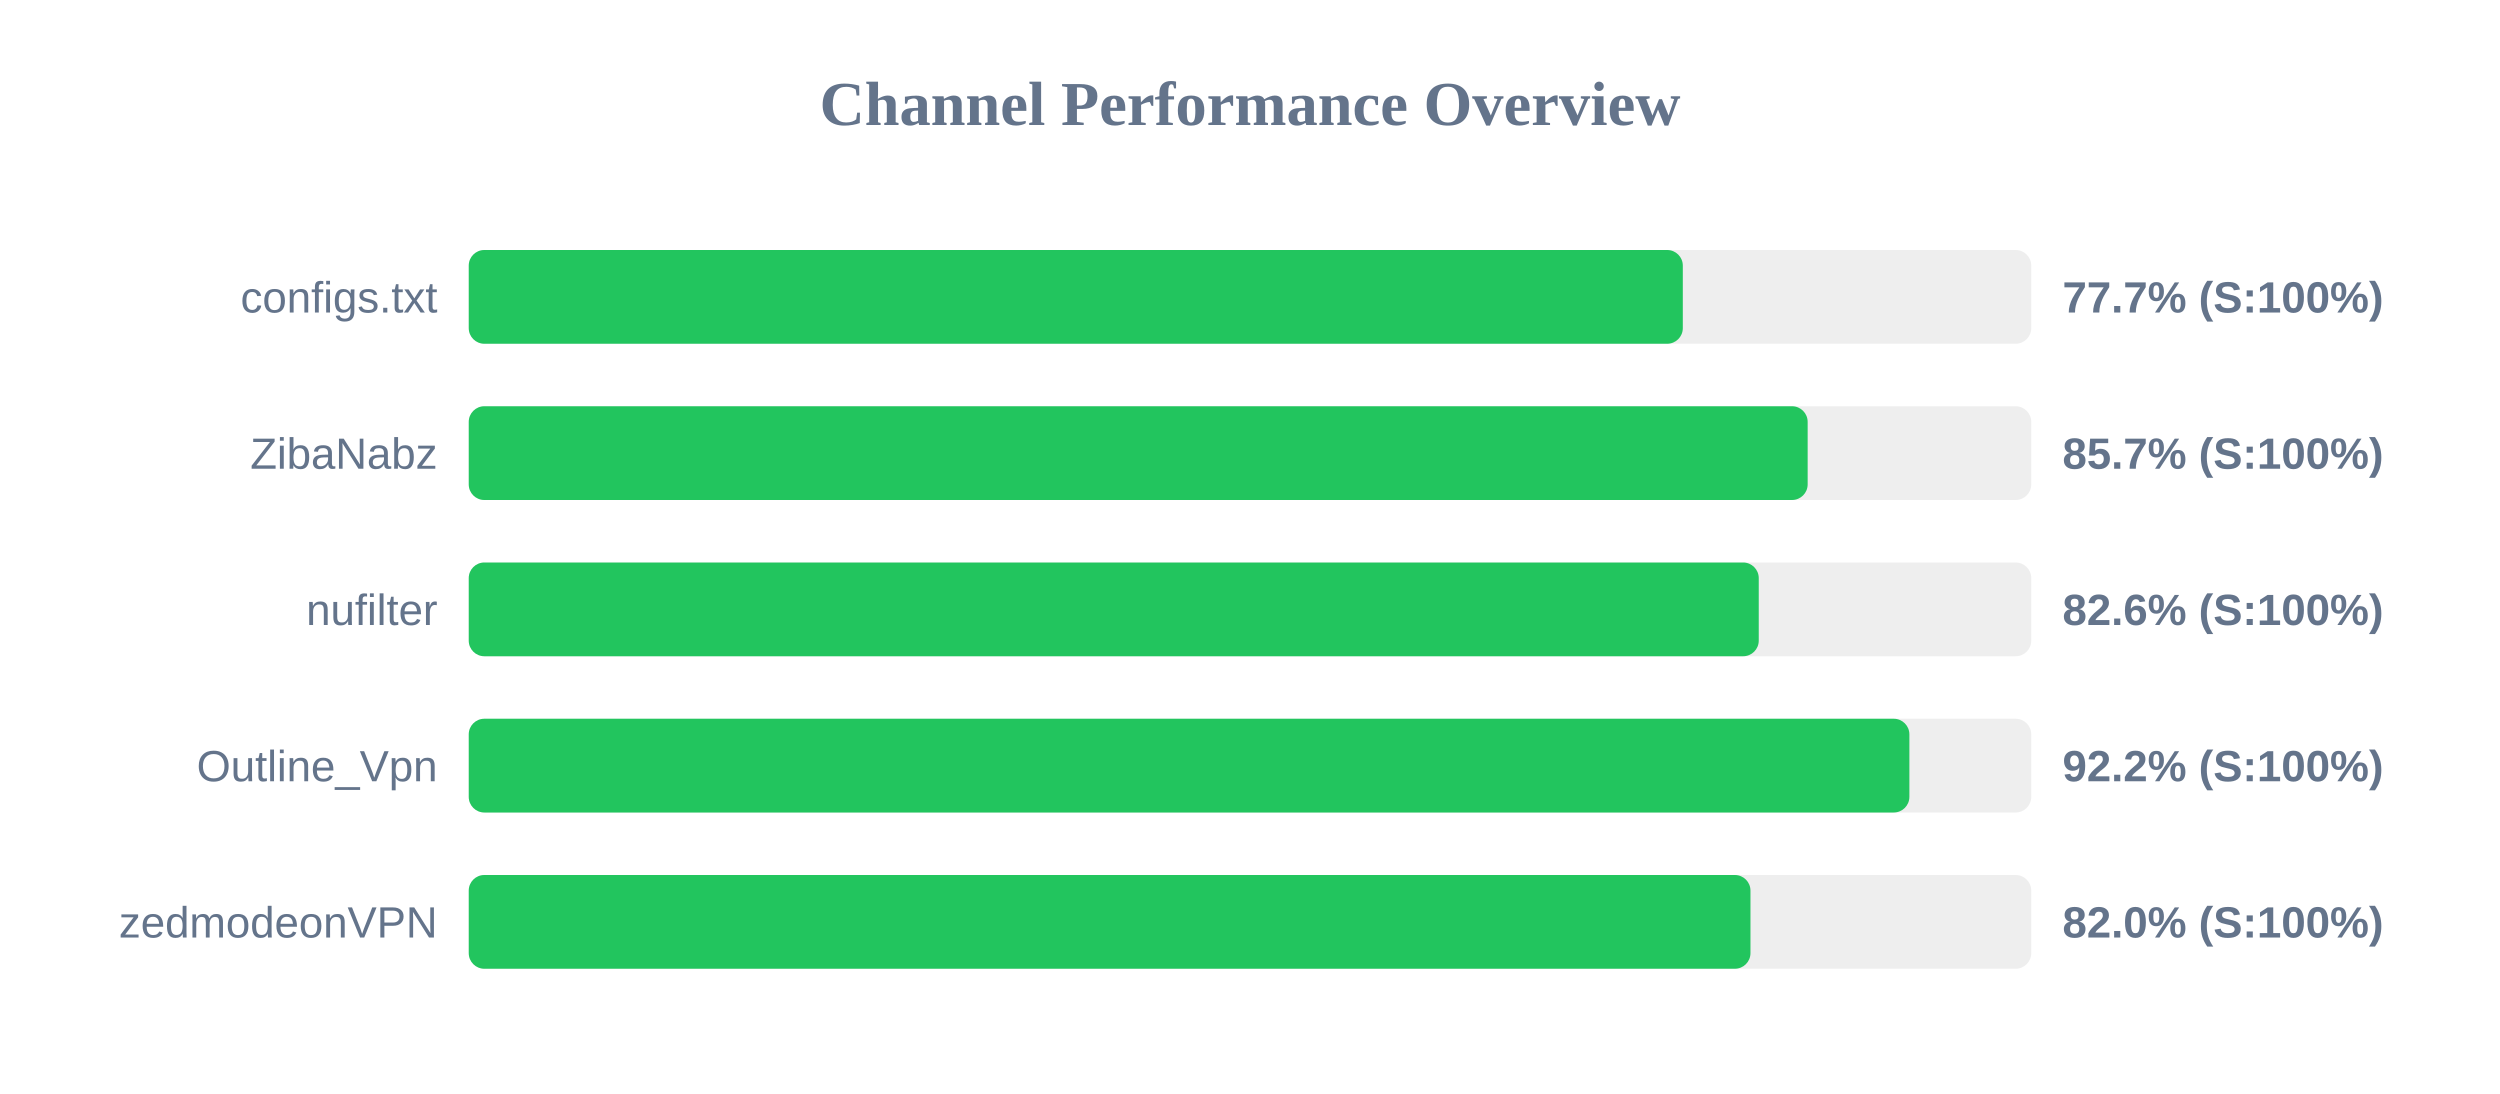
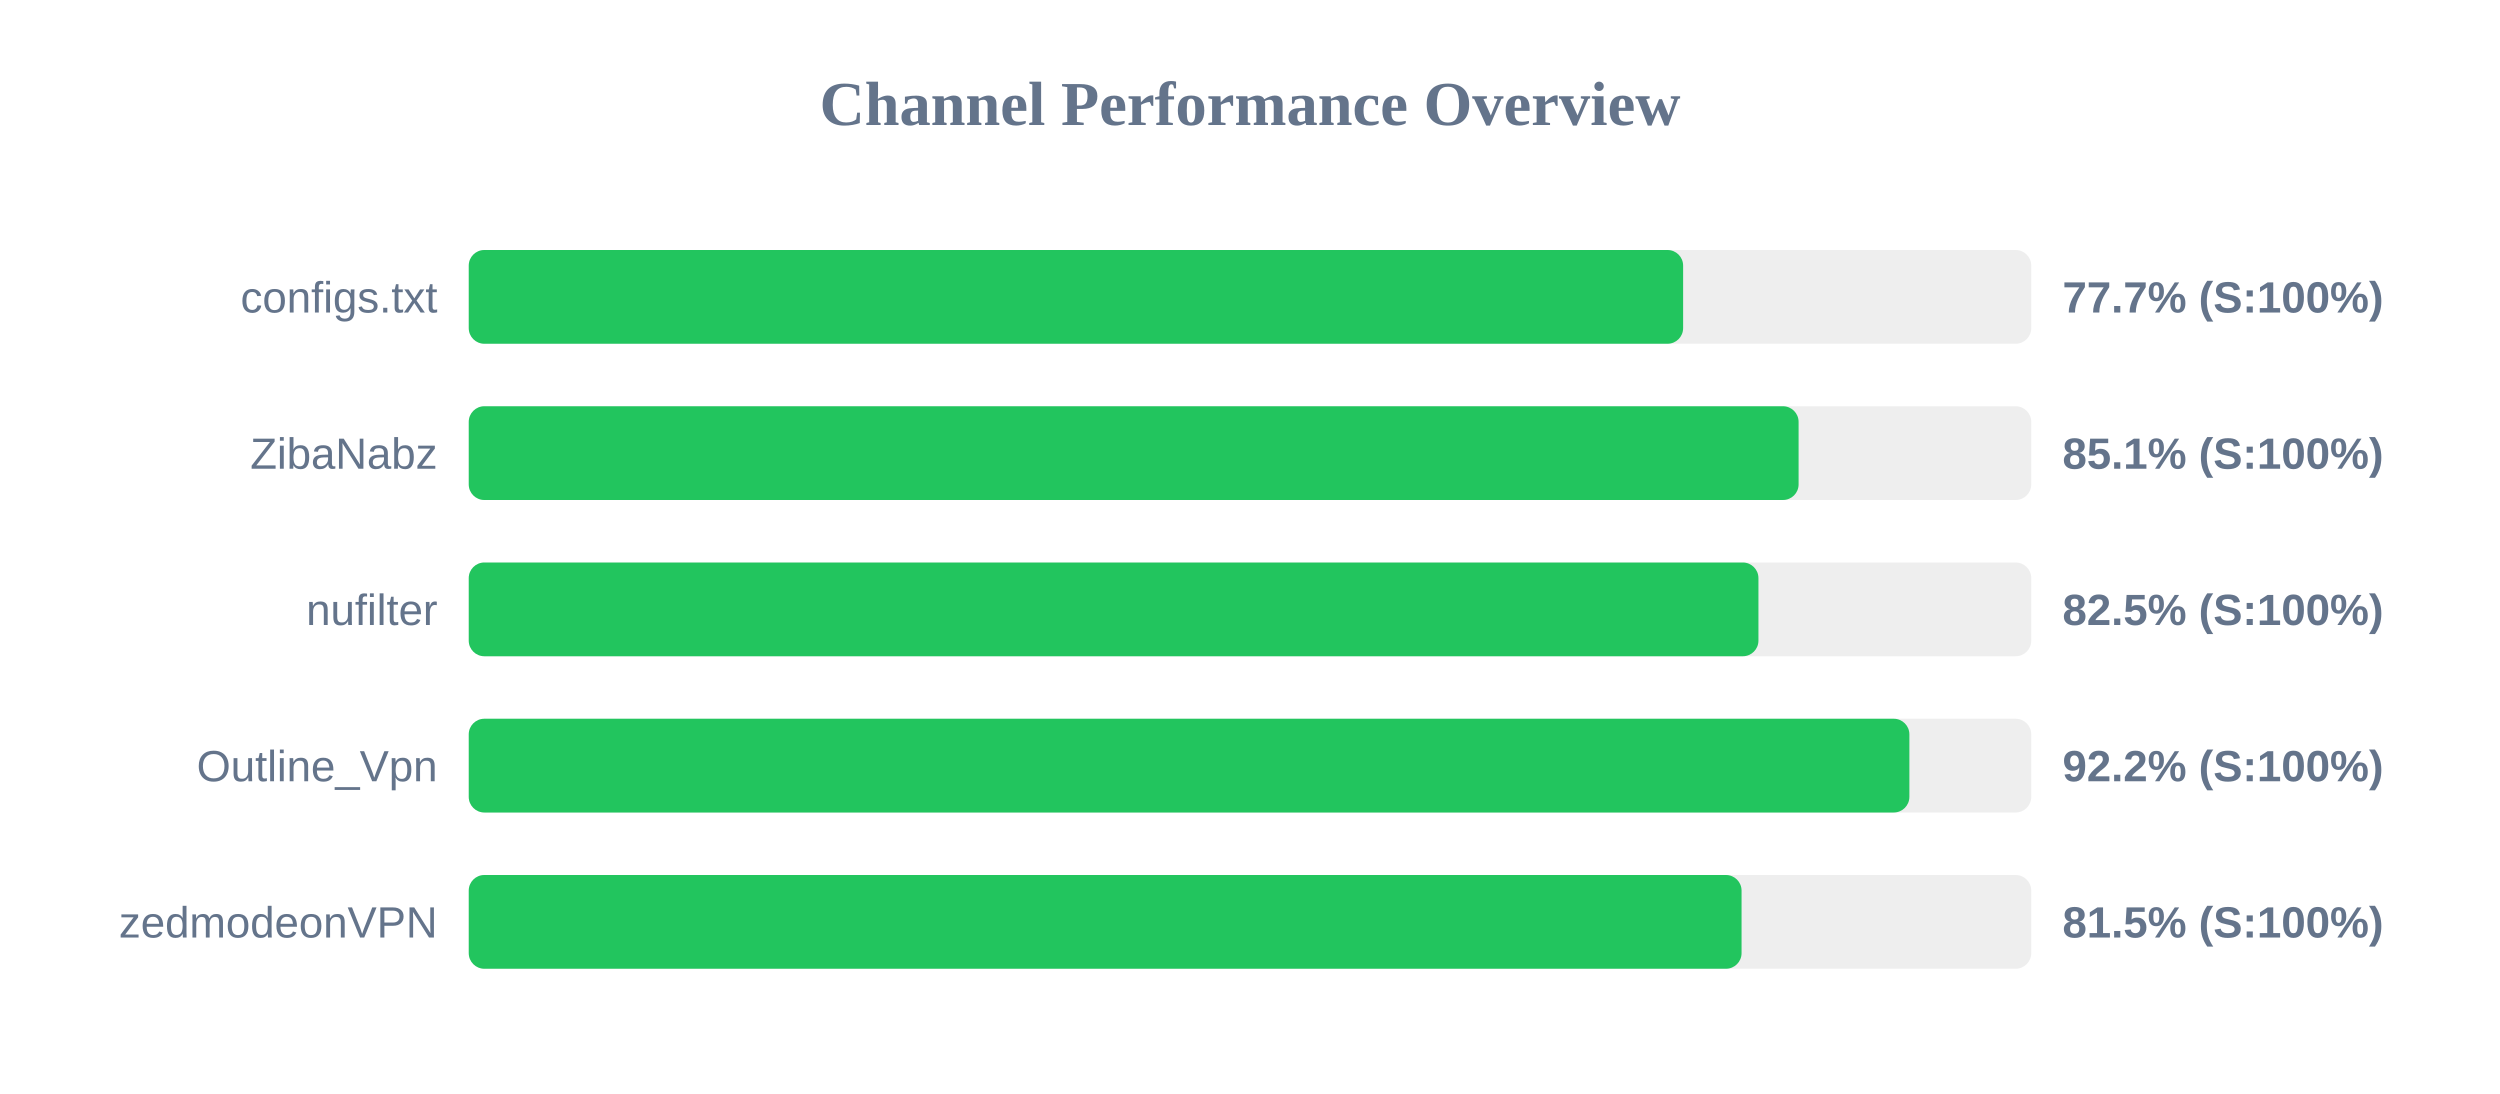
<svg xmlns="http://www.w3.org/2000/svg" width="800" height="350" version="1.1">
  <style>
        .row { font: 14px Arial; fill: #64748b; }
        .score { font: bold 14px Arial; fill: #64748b; }
    </style>
  <text x="400" y="40" text-anchor="middle" font-size="20px" font-weight="bold" fill="#64748b">Channel Performance Overview</text>
  <rect x="150" y="80" width="500" height="30" fill="#eee" rx="5" />
-   <rect x="150" y="80" width="388.5" height="30" fill="#22c55e" rx="5" />
+   <rect x="150" y="80" width="388.6" height="30" fill="#22c55e" rx="5" />
  <text x="140" y="100" text-anchor="end" class="row">configs.txt</text>
  <text x="660" y="100" text-anchor="start" class="score">77.7% (S:100%)</text>
  <rect x="150" y="130" width="500" height="30" fill="#eee" rx="5" />
-   <rect x="150" y="130" width="428.45" height="30" fill="#22c55e" rx="5" />
+   <rect x="150" y="130" width="425.55" height="30" fill="#22c55e" rx="5" />
  <text x="140" y="150" text-anchor="end" class="row">ZibaNabz</text>
-   <text x="660" y="150" text-anchor="start" class="score">85.7% (S:100%)</text>
+   <text x="660" y="150" text-anchor="start" class="score">85.1% (S:100%)</text>
  <rect x="150" y="180" width="500" height="30" fill="#eee" rx="5" />
-   <rect x="150" y="180" width="412.8" height="30" fill="#22c55e" rx="5" />
+   <rect x="150" y="180" width="412.7" height="30" fill="#22c55e" rx="5" />
  <text x="140" y="200" text-anchor="end" class="row">nufilter</text>
-   <text x="660" y="200" text-anchor="start" class="score">82.6% (S:100%)</text>
+   <text x="660" y="200" text-anchor="start" class="score">82.5% (S:100%)</text>
  <rect x="150" y="230" width="500" height="30" fill="#eee" rx="5" />
  <rect x="150" y="230" width="461.0" height="30" fill="#22c55e" rx="5" />
  <text x="140" y="250" text-anchor="end" class="row">Outline_Vpn</text>
  <text x="660" y="250" text-anchor="start" class="score">92.2% (S:100%)</text>
  <rect x="150" y="280" width="500" height="30" fill="#eee" rx="5" />
-   <rect x="150" y="280" width="410.15" height="30" fill="#22c55e" rx="5" />
+   <rect x="150" y="280" width="407.3" height="30" fill="#22c55e" rx="5" />
  <text x="140" y="300" text-anchor="end" class="row">zedmodeonVPN</text>
-   <text x="660" y="300" text-anchor="start" class="score">82.0% (S:100%)</text>
+   <text x="660" y="300" text-anchor="start" class="score">81.5% (S:100%)</text>
</svg>
